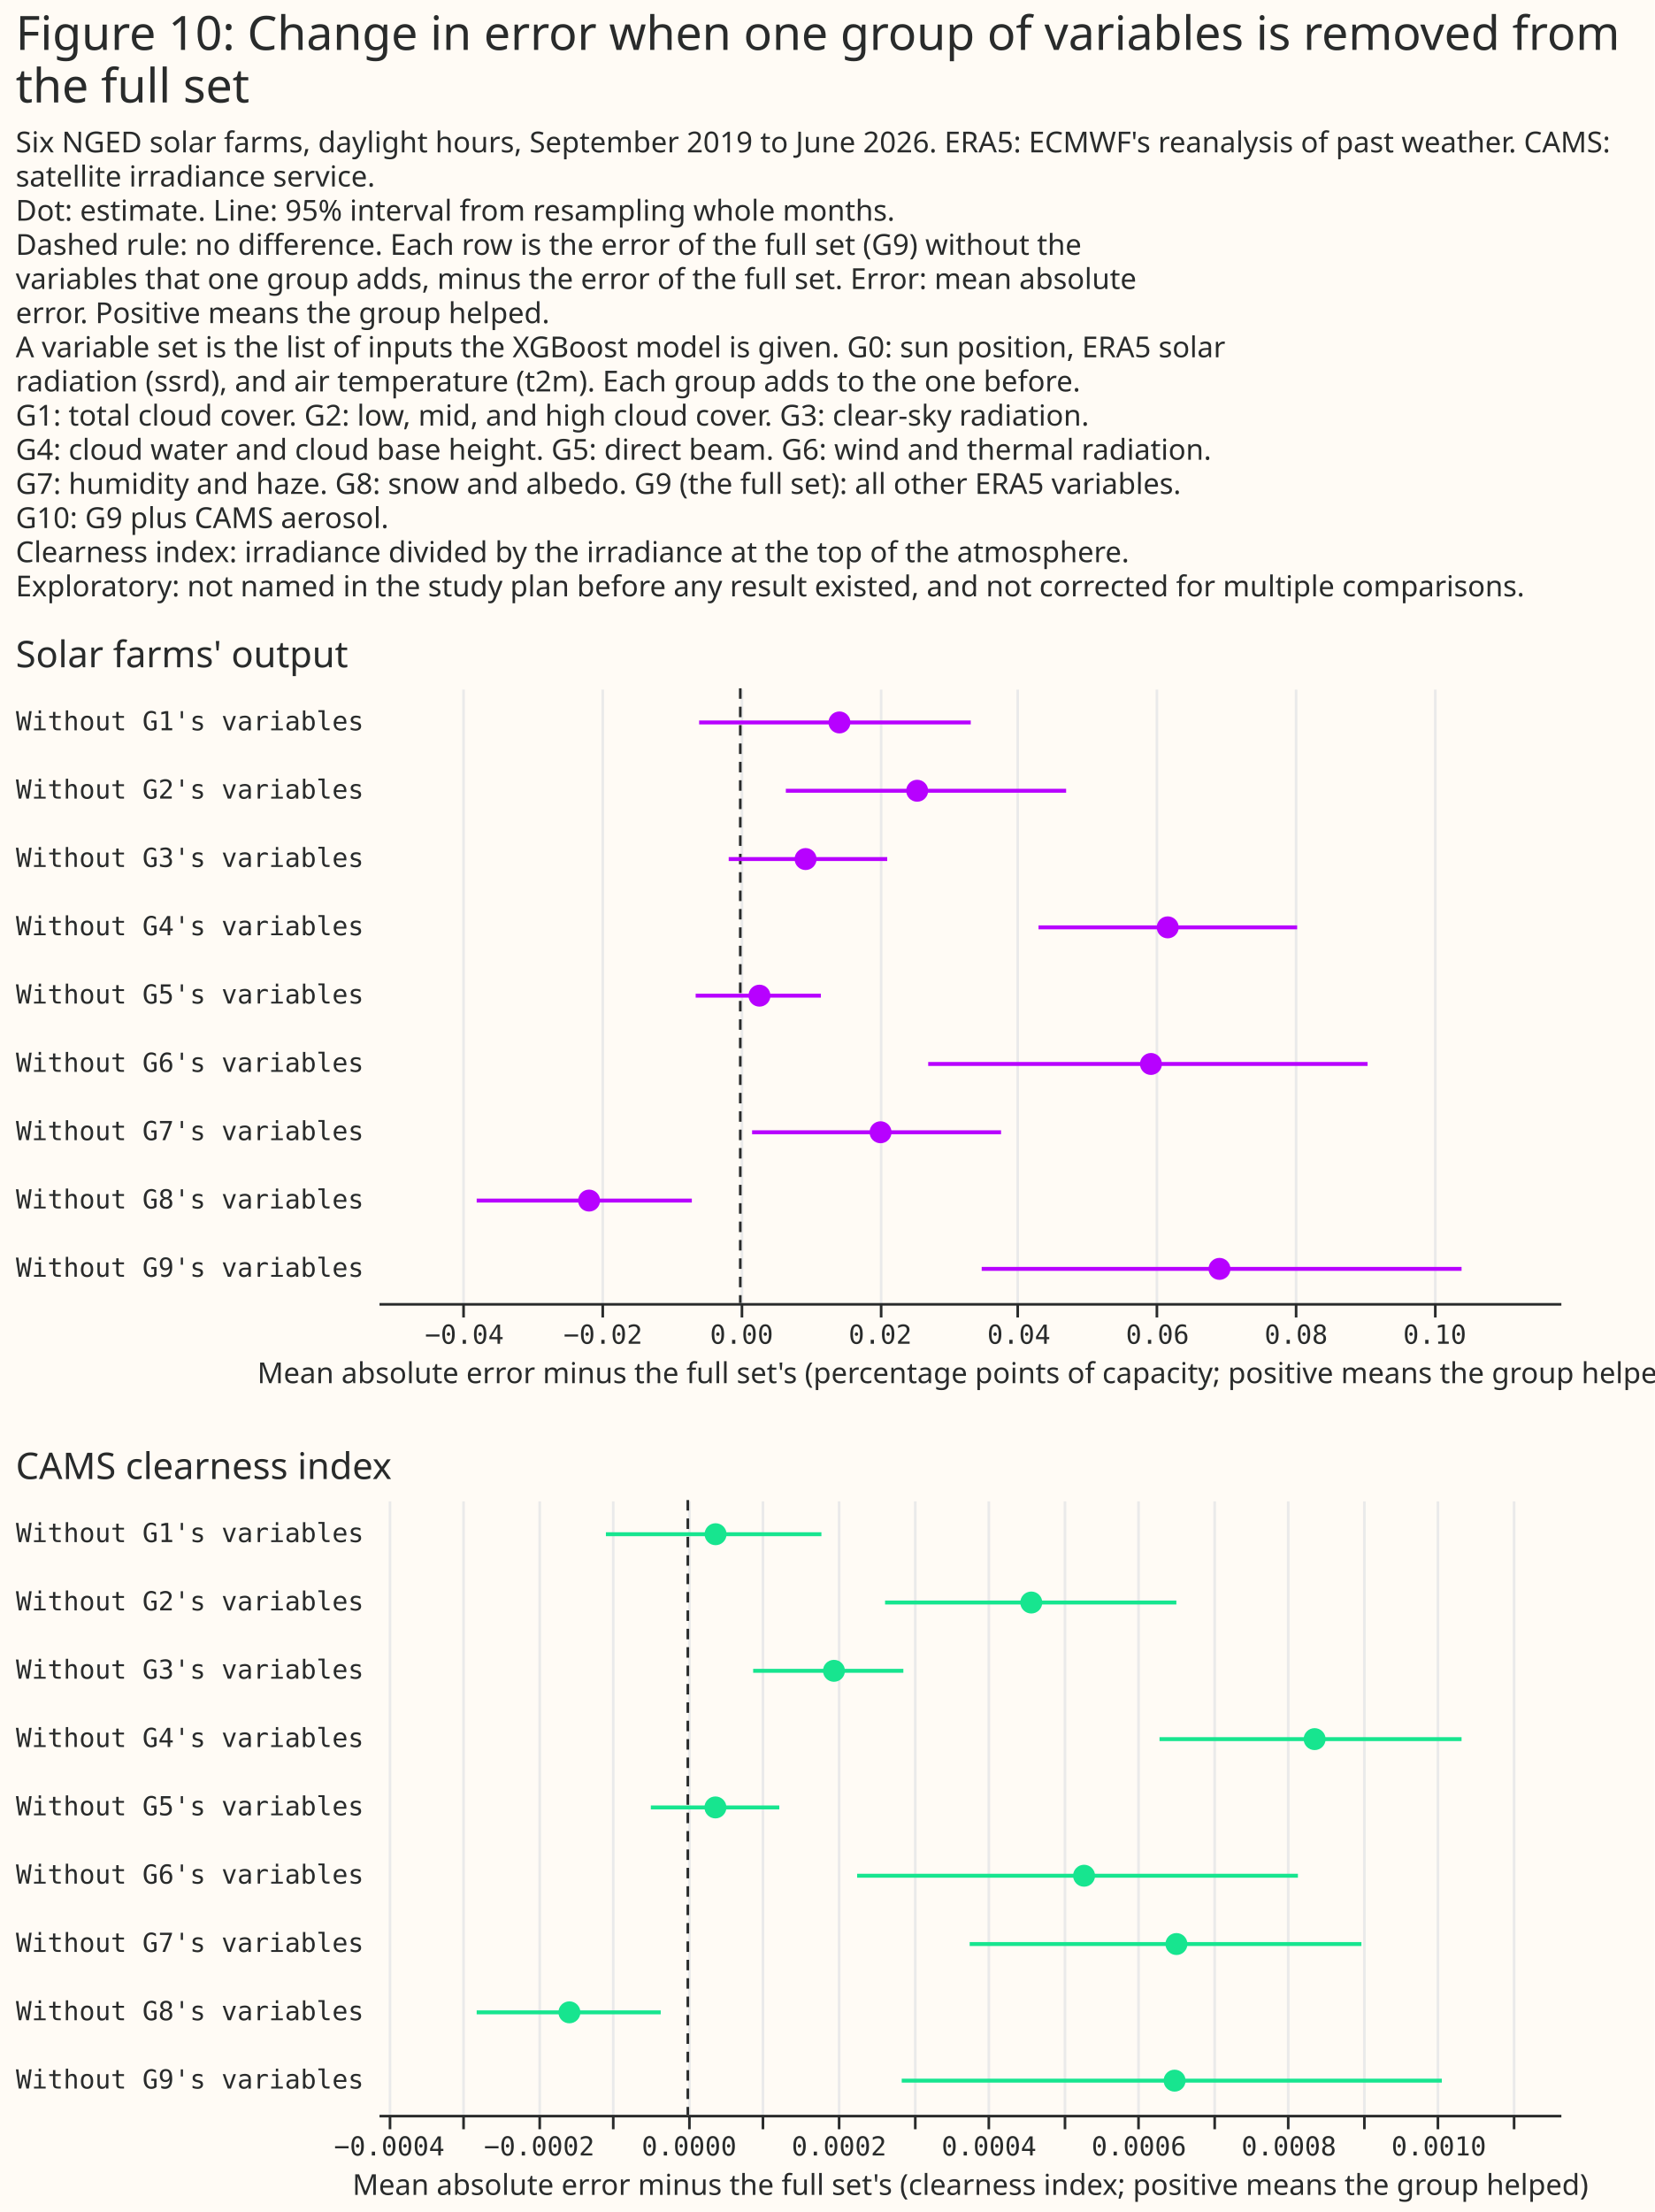
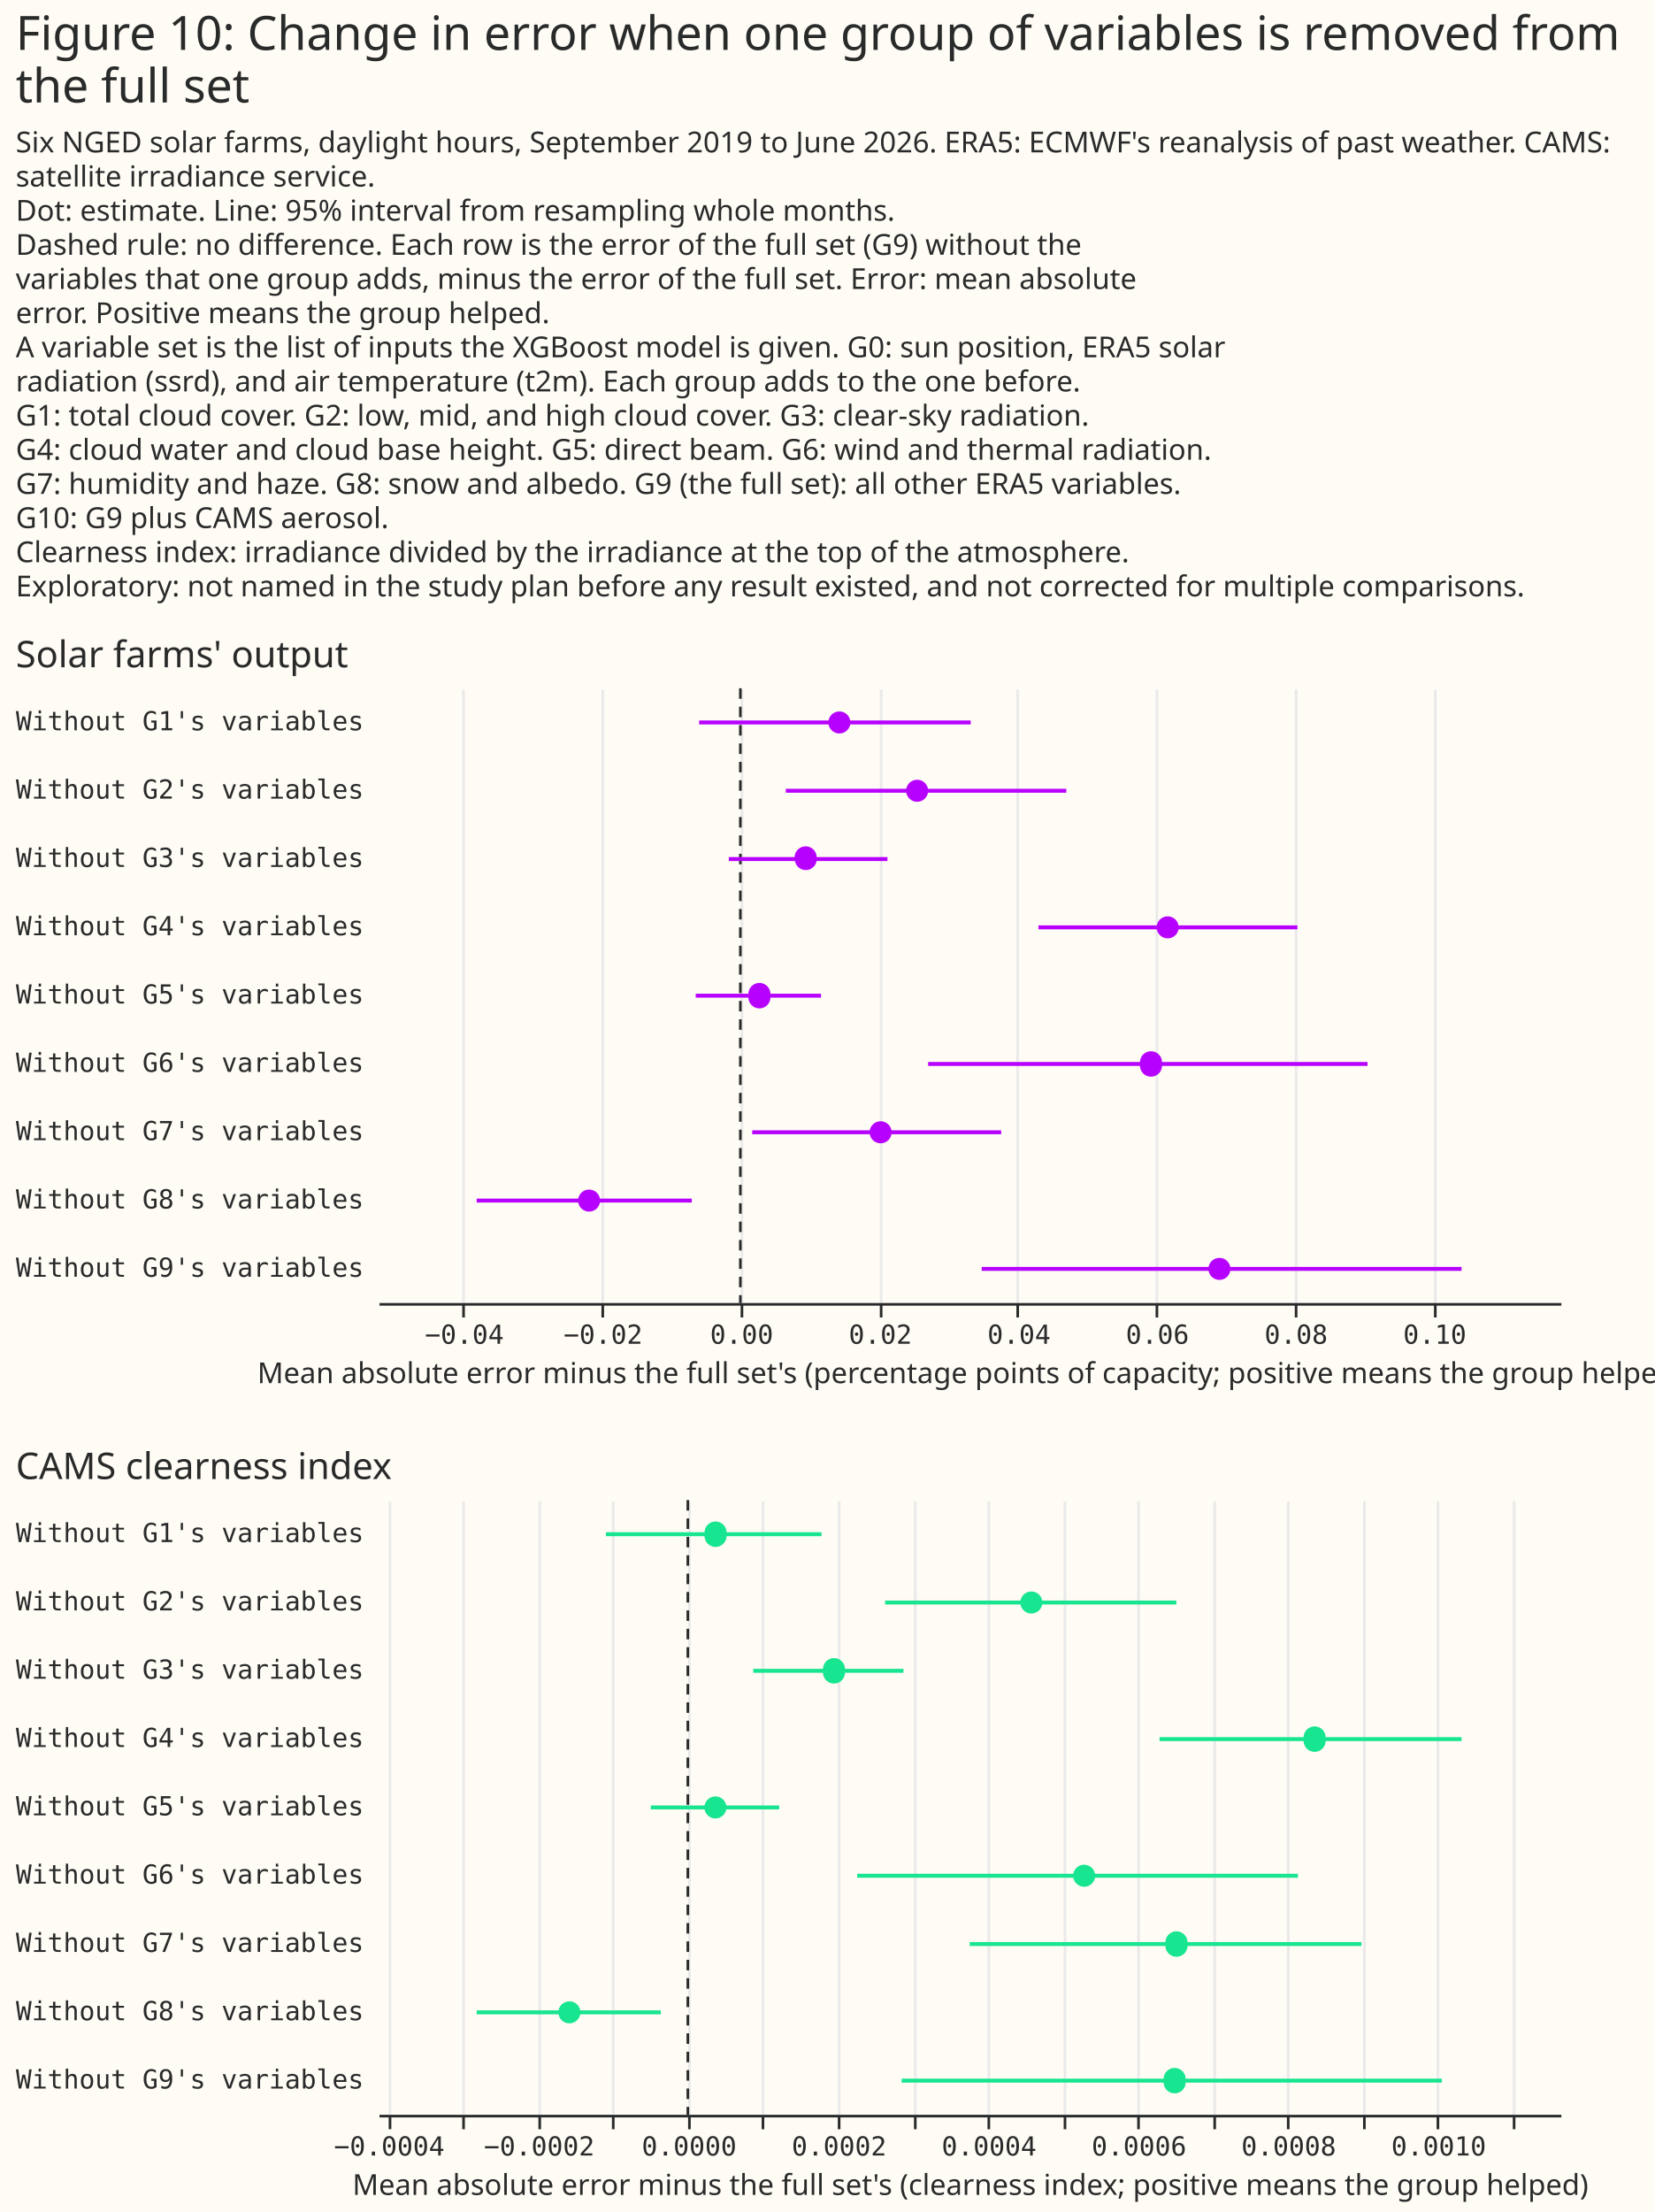
- <svg xmlns="http://www.w3.org/2000/svg" version="1.1" class="marks" width="630" height="842" viewBox="0 0 630 842">
-   <rect width="630" height="842" fill="#FFFBF5" />
-   <g fill="none" stroke-miterlimit="10" transform="translate(144,262)">
-     <g class="mark-group role-frame root" role="graphics-object" aria-roledescription="group mark container">
-       <g transform="translate(0,0)">
-         <path class="background" aria-hidden="true" d="M0,0h450v0h-450Z" />
-         <g>
-           <g class="mark-group role-scope concat_0_group" role="graphics-object" aria-roledescription="group mark container">
-             <g transform="translate(0,0)">
-               <path class="background" aria-hidden="true" d="M0,0h450v234h-450Z" fill="#FFFBF5" />
-               <g>
-                 <g class="mark-group role-axis" aria-hidden="true">
-                   <g transform="translate(0.5,234.5)">
-                     <path class="background" aria-hidden="true" d="M0,0h0v0h0Z" pointer-events="none" />
-                     <g>
-                       <g class="mark-rule role-axis-grid" pointer-events="none">
-                         <line transform="translate(32,0)" x2="0" y2="-234" stroke="#EAEAEA" stroke-width="1" opacity="1" />
-                         <line transform="translate(85,0)" x2="0" y2="-234" stroke="#EAEAEA" stroke-width="1" opacity="1" />
-                         <line transform="translate(138,0)" x2="0" y2="-234" stroke="#EAEAEA" stroke-width="1" opacity="1" />
-                         <line transform="translate(191,0)" x2="0" y2="-234" stroke="#EAEAEA" stroke-width="1" opacity="1" />
-                         <line transform="translate(243,0)" x2="0" y2="-234" stroke="#EAEAEA" stroke-width="1" opacity="1" />
-                         <line transform="translate(296,0)" x2="0" y2="-234" stroke="#EAEAEA" stroke-width="1" opacity="1" />
-                         <line transform="translate(349,0)" x2="0" y2="-234" stroke="#EAEAEA" stroke-width="1" opacity="1" />
-                         <line transform="translate(402,0)" x2="0" y2="-234" stroke="#EAEAEA" stroke-width="1" opacity="1" />
-                       </g>
-                     </g>
-                     <path class="foreground" aria-hidden="true" d="" pointer-events="none" display="none" />
-                   </g>
-                 </g>
-                 <g class="mark-group role-axis" role="graphics-symbol" aria-roledescription="axis" aria-label="X-axis titled 'Mean absolute error minus the full set's (percentage points of capacity; positive means the group helped)' for a linear scale with values from −0.05 to 0.12">
-                   <g transform="translate(0.5,234.5)">
-                     <path class="background" aria-hidden="true" d="M0,0h0v0h0Z" pointer-events="none" />
-                     <g>
-                       <g class="mark-rule role-axis-tick" pointer-events="none">
-                         <line transform="translate(32,0)" x2="0" y2="5" stroke="#292B2B" stroke-width="1" opacity="1" />
-                         <line transform="translate(85,0)" x2="0" y2="5" stroke="#292B2B" stroke-width="1" opacity="1" />
-                         <line transform="translate(138,0)" x2="0" y2="5" stroke="#292B2B" stroke-width="1" opacity="1" />
-                         <line transform="translate(191,0)" x2="0" y2="5" stroke="#292B2B" stroke-width="1" opacity="1" />
-                         <line transform="translate(243,0)" x2="0" y2="5" stroke="#292B2B" stroke-width="1" opacity="1" />
-                         <line transform="translate(296,0)" x2="0" y2="5" stroke="#292B2B" stroke-width="1" opacity="1" />
-                         <line transform="translate(349,0)" x2="0" y2="5" stroke="#292B2B" stroke-width="1" opacity="1" />
-                         <line transform="translate(402,0)" x2="0" y2="5" stroke="#292B2B" stroke-width="1" opacity="1" />
-                       </g>
-                       <g class="mark-text role-axis-label" pointer-events="none">
-                         <text text-anchor="middle" transform="translate(32.29793,15)" font-family="Matter Semi Mono, Roboto Mono, monospace" font-size="10px" fill="#292B2B" opacity="1">−0.04</text>
-                         <text text-anchor="middle" transform="translate(85.08268,15)" font-family="Matter Semi Mono, Roboto Mono, monospace" font-size="10px" fill="#292B2B" opacity="1">−0.02</text>
-                         <text text-anchor="middle" transform="translate(137.8674,15)" font-family="Matter Semi Mono, Roboto Mono, monospace" font-size="10px" fill="#292B2B" opacity="1">0.00</text>
-                         <text text-anchor="middle" transform="translate(190.6522,15)" font-family="Matter Semi Mono, Roboto Mono, monospace" font-size="10px" fill="#292B2B" opacity="1">0.02</text>
-                         <text text-anchor="middle" transform="translate(243.4369,15)" font-family="Matter Semi Mono, Roboto Mono, monospace" font-size="10px" fill="#292B2B" opacity="1">0.04</text>
-                         <text text-anchor="middle" transform="translate(296.2217,15)" font-family="Matter Semi Mono, Roboto Mono, monospace" font-size="10px" fill="#292B2B" opacity="1">0.06</text>
-                         <text text-anchor="middle" transform="translate(349.0064,15)" font-family="Matter Semi Mono, Roboto Mono, monospace" font-size="10px" fill="#292B2B" opacity="1">0.08</text>
-                         <text text-anchor="middle" transform="translate(401.7912,15)" font-family="Matter Semi Mono, Roboto Mono, monospace" font-size="10px" fill="#292B2B" opacity="1">0.10</text>
-                       </g>
-                       <g class="mark-rule role-axis-domain" pointer-events="none">
-                         <line transform="translate(0,0)" x2="450" y2="0" stroke="#292B2B" stroke-width="1" opacity="1" />
-                       </g>
-                       <g class="mark-text role-axis-title" pointer-events="none">
-                         <text text-anchor="middle" transform="translate(225,30)" font-family="Matter XH, DM Sans, sans-serif" font-size="11px" font-weight="normal" fill="#292B2B" opacity="1">Mean absolute error minus the full set's (percentage points of capacity; positive means the group helped)</text>
-                       </g>
-                     </g>
-                     <path class="foreground" aria-hidden="true" d="" pointer-events="none" display="none" />
-                   </g>
-                 </g>
-                 <g class="mark-group role-axis" role="graphics-symbol" aria-roledescription="axis" aria-label="Y-axis for a discrete scale with 9 values: Without G1's variables, Without G2's variables, Without G3's variables, Without G4's variables, Without G5's variables, ending with Without G9's variables">
-                   <g transform="translate(0.5,0.5)">
-                     <path class="background" aria-hidden="true" d="M0,0h0v0h0Z" pointer-events="none" />
-                     <g>
-                       <g class="mark-text role-axis-label" pointer-events="none">
-                         <text text-anchor="end" transform="translate(-6,15.5)" font-family="Matter Semi Mono, Roboto Mono, monospace" font-size="10px" fill="#292B2B" opacity="1">Without G1's variables</text>
-                         <text text-anchor="end" transform="translate(-6,41.5)" font-family="Matter Semi Mono, Roboto Mono, monospace" font-size="10px" fill="#292B2B" opacity="1">Without G2's variables</text>
-                         <text text-anchor="end" transform="translate(-6,67.5)" font-family="Matter Semi Mono, Roboto Mono, monospace" font-size="10px" fill="#292B2B" opacity="1">Without G3's variables</text>
-                         <text text-anchor="end" transform="translate(-6,93.5)" font-family="Matter Semi Mono, Roboto Mono, monospace" font-size="10px" fill="#292B2B" opacity="1">Without G4's variables</text>
-                         <text text-anchor="end" transform="translate(-6,119.5)" font-family="Matter Semi Mono, Roboto Mono, monospace" font-size="10px" fill="#292B2B" opacity="1">Without G5's variables</text>
-                         <text text-anchor="end" transform="translate(-6,145.5)" font-family="Matter Semi Mono, Roboto Mono, monospace" font-size="10px" fill="#292B2B" opacity="1">Without G6's variables</text>
-                         <text text-anchor="end" transform="translate(-6,171.5)" font-family="Matter Semi Mono, Roboto Mono, monospace" font-size="10px" fill="#292B2B" opacity="1">Without G7's variables</text>
-                         <text text-anchor="end" transform="translate(-6,197.5)" font-family="Matter Semi Mono, Roboto Mono, monospace" font-size="10px" fill="#292B2B" opacity="1">Without G8's variables</text>
-                         <text text-anchor="end" transform="translate(-6,223.5)" font-family="Matter Semi Mono, Roboto Mono, monospace" font-size="10px" fill="#292B2B" opacity="1">Without G9's variables</text>
-                       </g>
-                     </g>
-                     <path class="foreground" aria-hidden="true" d="" pointer-events="none" display="none" />
-                   </g>
-                 </g>
-                 <g class="mark-rule role-mark concat_0_layer_0_marks" aria-hidden="true">
-                   <line transform="translate(137.8674,0)" x2="0" y2="234" stroke="#292B2B" stroke-dasharray="4,3" />
-                 </g>
-                 <g class="mark-rule role-mark concat_0_layer_1_marks" aria-hidden="true">
-                   <line transform="translate(122.1999,13)" x2="103.421" y2="0" stroke="#B701FF" stroke-width="1.5" />
-                   <line transform="translate(155.2125,39)" x2="106.722" y2="0" stroke="#B701FF" stroke-width="1.5" />
-                   <line transform="translate(133.4541,65)" x2="60.365" y2="0" stroke="#B701FF" stroke-width="1.5" />
-                   <line transform="translate(251.4277,91)" x2="98.462" y2="0" stroke="#B701FF" stroke-width="1.5" />
-                   <line transform="translate(120.873,117)" x2="47.688" y2="0" stroke="#B701FF" stroke-width="1.5" />
-                   <line transform="translate(209.4198,143)" x2="167.301" y2="0" stroke="#B701FF" stroke-width="1.5" />
-                   <line transform="translate(142.3616,169)" x2="94.797" y2="0" stroke="#B701FF" stroke-width="1.5" />
-                   <line transform="translate(37.5,195)" x2="81.92" y2="0" stroke="#B701FF" stroke-width="1.5" />
-                   <line transform="translate(229.7888,221)" x2="182.711" y2="0" stroke="#B701FF" stroke-width="1.5" />
-                 </g>
-                 <g class="mark-symbol role-mark concat_0_layer_2_marks" aria-hidden="true">
-                   <path transform="translate(175.6256,13)" d="M4.183,0A4.183,4.183,0,1,1,-4.183,0A4.183,4.183,0,1,1,4.183,0" fill="#B701FF" stroke-width="2" opacity="1" />
-                   <path transform="translate(205.22,39)" d="M4.183,0A4.183,4.183,0,1,1,-4.183,0A4.183,4.183,0,1,1,4.183,0" fill="#B701FF" stroke-width="2" opacity="1" />
-                   <path transform="translate(162.734,65)" d="M4.183,0A4.183,4.183,0,1,1,-4.183,0A4.183,4.183,0,1,1,4.183,0" fill="#B701FF" stroke-width="2" opacity="1" />
-                   <path transform="translate(300.6151,91)" d="M4.183,0A4.183,4.183,0,1,1,-4.183,0A4.183,4.183,0,1,1,4.183,0" fill="#B701FF" stroke-width="2" opacity="1" />
-                   <path transform="translate(145.1666,117)" d="M4.183,0A4.183,4.183,0,1,1,-4.183,0A4.183,4.183,0,1,1,4.183,0" fill="#B701FF" stroke-width="2" opacity="1" />
-                   <path transform="translate(294.2346,143)" d="M4.183,0A4.183,4.183,0,1,1,-4.183,0A4.183,4.183,0,1,1,4.183,0" fill="#B701FF" stroke-width="2" opacity="1" />
-                   <path transform="translate(191.2741,169)" d="M4.183,0A4.183,4.183,0,1,1,-4.183,0A4.183,4.183,0,1,1,4.183,0" fill="#B701FF" stroke-width="2" opacity="1" />
-                   <path transform="translate(80.29825,195)" d="M4.183,0A4.183,4.183,0,1,1,-4.183,0A4.183,4.183,0,1,1,4.183,0" fill="#B701FF" stroke-width="2" opacity="1" />
-                   <path transform="translate(320.323,221)" d="M4.183,0A4.183,4.183,0,1,1,-4.183,0A4.183,4.183,0,1,1,4.183,0" fill="#B701FF" stroke-width="2" opacity="1" />
-                 </g>
-                 <g class="mark-group role-title">
-                   <g transform="translate(-138.0215,-19)">
-                     <path class="background" aria-hidden="true" d="M0,0h0v0h0Z" pointer-events="none" />
-                     <g>
-                       <g class="mark-text role-title-text" role="graphics-symbol" aria-roledescription="title" aria-label="Title text 'Solar farms' output'" pointer-events="none">
-                         <text text-anchor="start" transform="translate(0,11)" font-family="Matter XH, DM Sans, sans-serif" font-size="14px" font-weight="normal" fill="#292B2B" opacity="1">Solar farms' output</text>
-                       </g>
-                     </g>
-                     <path class="foreground" aria-hidden="true" d="" pointer-events="none" display="none" />
-                   </g>
-                 </g>
-               </g>
-               <path class="foreground" aria-hidden="true" d="" display="none" />
-             </g>
-           </g>
-           <g class="mark-group role-scope concat_1_group" role="graphics-object" aria-roledescription="group mark container">
-             <g transform="translate(0,309)">
-               <path class="background" aria-hidden="true" d="M0,0h450v234h-450Z" fill="#FFFBF5" />
-               <g>
-                 <g class="mark-group role-axis" aria-hidden="true">
-                   <g transform="translate(0.5,234.5)">
-                     <path class="background" aria-hidden="true" d="M0,0h0v0h0Z" pointer-events="none" />
-                     <g>
-                       <g class="mark-rule role-axis-grid" pointer-events="none">
-                         <line transform="translate(4,0)" x2="0" y2="-234" stroke="#EAEAEA" stroke-width="1" opacity="1" />
-                         <line transform="translate(32,0)" x2="0" y2="-234" stroke="#EAEAEA" stroke-width="1" opacity="1" />
-                         <line transform="translate(61,0)" x2="0" y2="-234" stroke="#EAEAEA" stroke-width="1" opacity="1" />
-                         <line transform="translate(89,0)" x2="0" y2="-234" stroke="#EAEAEA" stroke-width="1" opacity="1" />
-                         <line transform="translate(118,0)" x2="0" y2="-234" stroke="#EAEAEA" stroke-width="1" opacity="1" />
-                         <line transform="translate(146,0)" x2="0" y2="-234" stroke="#EAEAEA" stroke-width="1" opacity="1" />
-                         <line transform="translate(175,0)" x2="0" y2="-234" stroke="#EAEAEA" stroke-width="1" opacity="1" />
-                         <line transform="translate(204,0)" x2="0" y2="-234" stroke="#EAEAEA" stroke-width="1" opacity="1" />
-                         <line transform="translate(232,0)" x2="0" y2="-234" stroke="#EAEAEA" stroke-width="1" opacity="1" />
-                         <line transform="translate(261,0)" x2="0" y2="-234" stroke="#EAEAEA" stroke-width="1" opacity="1" />
-                         <line transform="translate(289,0)" x2="0" y2="-234" stroke="#EAEAEA" stroke-width="1" opacity="1" />
-                         <line transform="translate(318,0)" x2="0" y2="-234" stroke="#EAEAEA" stroke-width="1" opacity="1" />
-                         <line transform="translate(346,0)" x2="0" y2="-234" stroke="#EAEAEA" stroke-width="1" opacity="1" />
-                         <line transform="translate(375,0)" x2="0" y2="-234" stroke="#EAEAEA" stroke-width="1" opacity="1" />
-                         <line transform="translate(403,0)" x2="0" y2="-234" stroke="#EAEAEA" stroke-width="1" opacity="1" />
-                         <line transform="translate(432,0)" x2="0" y2="-234" stroke="#EAEAEA" stroke-width="1" opacity="1" />
-                       </g>
-                     </g>
-                     <path class="foreground" aria-hidden="true" d="" pointer-events="none" display="none" />
-                   </g>
-                 </g>
-                 <g class="mark-group role-axis" role="graphics-symbol" aria-roledescription="axis" aria-label="X-axis titled 'Mean absolute error minus the full set's (clearness index; positive means the group helped)' for a linear scale with values from −0.0004 to 0.0012">
-                   <g transform="translate(0.5,234.5)">
-                     <path class="background" aria-hidden="true" d="M0,0h0v0h0Z" pointer-events="none" />
-                     <g>
-                       <g class="mark-rule role-axis-tick" pointer-events="none">
-                         <line transform="translate(4,0)" x2="0" y2="5" stroke="#292B2B" stroke-width="1" opacity="1" />
-                         <line transform="translate(32,0)" x2="0" y2="5" stroke="#292B2B" stroke-width="1" opacity="1" />
-                         <line transform="translate(61,0)" x2="0" y2="5" stroke="#292B2B" stroke-width="1" opacity="1" />
-                         <line transform="translate(89,0)" x2="0" y2="5" stroke="#292B2B" stroke-width="1" opacity="1" />
-                         <line transform="translate(118,0)" x2="0" y2="5" stroke="#292B2B" stroke-width="1" opacity="1" />
-                         <line transform="translate(146,0)" x2="0" y2="5" stroke="#292B2B" stroke-width="1" opacity="1" />
-                         <line transform="translate(175,0)" x2="0" y2="5" stroke="#292B2B" stroke-width="1" opacity="1" />
-                         <line transform="translate(204,0)" x2="0" y2="5" stroke="#292B2B" stroke-width="1" opacity="1" />
-                         <line transform="translate(232,0)" x2="0" y2="5" stroke="#292B2B" stroke-width="1" opacity="1" />
-                         <line transform="translate(261,0)" x2="0" y2="5" stroke="#292B2B" stroke-width="1" opacity="1" />
-                         <line transform="translate(289,0)" x2="0" y2="5" stroke="#292B2B" stroke-width="1" opacity="1" />
-                         <line transform="translate(318,0)" x2="0" y2="5" stroke="#292B2B" stroke-width="1" opacity="1" />
-                         <line transform="translate(346,0)" x2="0" y2="5" stroke="#292B2B" stroke-width="1" opacity="1" />
-                         <line transform="translate(375,0)" x2="0" y2="5" stroke="#292B2B" stroke-width="1" opacity="1" />
-                         <line transform="translate(403,0)" x2="0" y2="5" stroke="#292B2B" stroke-width="1" opacity="1" />
-                         <line transform="translate(432,0)" x2="0" y2="5" stroke="#292B2B" stroke-width="1" opacity="1" />
-                       </g>
-                       <g class="mark-text role-axis-label" pointer-events="none">
-                         <text text-anchor="middle" transform="translate(3.71209,15)" font-family="Matter Semi Mono, Roboto Mono, monospace" font-size="10px" fill="#292B2B" opacity="1">−0.0004</text>
-                         <text text-anchor="middle" transform="translate(32.25676,15)" font-family="Matter Semi Mono, Roboto Mono, monospace" font-size="10px" fill="#292B2B" opacity="0">−0.0003</text>
-                         <text text-anchor="middle" transform="translate(60.80143,15)" font-family="Matter Semi Mono, Roboto Mono, monospace" font-size="10px" fill="#292B2B" opacity="1">−0.0002</text>
-                         <text text-anchor="middle" transform="translate(89.3461,15)" font-family="Matter Semi Mono, Roboto Mono, monospace" font-size="10px" fill="#292B2B" opacity="0">−0.0001</text>
-                         <text text-anchor="middle" transform="translate(117.8908,15)" font-family="Matter Semi Mono, Roboto Mono, monospace" font-size="10px" fill="#292B2B" opacity="1">0.0000</text>
-                         <text text-anchor="middle" transform="translate(146.4354,15)" font-family="Matter Semi Mono, Roboto Mono, monospace" font-size="10px" fill="#292B2B" opacity="0">0.0001</text>
-                         <text text-anchor="middle" transform="translate(174.9801,15)" font-family="Matter Semi Mono, Roboto Mono, monospace" font-size="10px" fill="#292B2B" opacity="1">0.0002</text>
-                         <text text-anchor="middle" transform="translate(203.5248,15)" font-family="Matter Semi Mono, Roboto Mono, monospace" font-size="10px" fill="#292B2B" opacity="0">0.0003</text>
-                         <text text-anchor="middle" transform="translate(232.0695,15)" font-family="Matter Semi Mono, Roboto Mono, monospace" font-size="10px" fill="#292B2B" opacity="1">0.0004</text>
-                         <text text-anchor="middle" transform="translate(260.6141,15)" font-family="Matter Semi Mono, Roboto Mono, monospace" font-size="10px" fill="#292B2B" opacity="0">0.0005</text>
-                         <text text-anchor="middle" transform="translate(289.1588,15)" font-family="Matter Semi Mono, Roboto Mono, monospace" font-size="10px" fill="#292B2B" opacity="1">0.0006</text>
-                         <text text-anchor="middle" transform="translate(317.7035,15)" font-family="Matter Semi Mono, Roboto Mono, monospace" font-size="10px" fill="#292B2B" opacity="0">0.0007</text>
-                         <text text-anchor="middle" transform="translate(346.2481,15)" font-family="Matter Semi Mono, Roboto Mono, monospace" font-size="10px" fill="#292B2B" opacity="1">0.0008</text>
-                         <text text-anchor="middle" transform="translate(374.7928,15)" font-family="Matter Semi Mono, Roboto Mono, monospace" font-size="10px" fill="#292B2B" opacity="0">0.0009</text>
-                         <text text-anchor="middle" transform="translate(403.3375,15)" font-family="Matter Semi Mono, Roboto Mono, monospace" font-size="10px" fill="#292B2B" opacity="1">0.0010</text>
-                         <text text-anchor="middle" transform="translate(431.8821,15)" font-family="Matter Semi Mono, Roboto Mono, monospace" font-size="10px" fill="#292B2B" opacity="0">0.0011</text>
-                       </g>
-                       <g class="mark-rule role-axis-domain" pointer-events="none">
-                         <line transform="translate(0,0)" x2="450" y2="0" stroke="#292B2B" stroke-width="1" opacity="1" />
-                       </g>
-                       <g class="mark-text role-axis-title" pointer-events="none">
-                         <text text-anchor="middle" transform="translate(225,30)" font-family="Matter XH, DM Sans, sans-serif" font-size="11px" font-weight="normal" fill="#292B2B" opacity="1">Mean absolute error minus the full set's (clearness index; positive means the group helped)</text>
-                       </g>
-                     </g>
-                     <path class="foreground" aria-hidden="true" d="" pointer-events="none" display="none" />
-                   </g>
-                 </g>
-                 <g class="mark-group role-axis" role="graphics-symbol" aria-roledescription="axis" aria-label="Y-axis for a discrete scale with 9 values: Without G1's variables, Without G2's variables, Without G3's variables, Without G4's variables, Without G5's variables, ending with Without G9's variables">
-                   <g transform="translate(0.5,0.5)">
-                     <path class="background" aria-hidden="true" d="M0,0h0v0h0Z" pointer-events="none" />
-                     <g>
-                       <g class="mark-text role-axis-label" pointer-events="none">
-                         <text text-anchor="end" transform="translate(-6,15.5)" font-family="Matter Semi Mono, Roboto Mono, monospace" font-size="10px" fill="#292B2B" opacity="1">Without G1's variables</text>
-                         <text text-anchor="end" transform="translate(-6,41.5)" font-family="Matter Semi Mono, Roboto Mono, monospace" font-size="10px" fill="#292B2B" opacity="1">Without G2's variables</text>
-                         <text text-anchor="end" transform="translate(-6,67.5)" font-family="Matter Semi Mono, Roboto Mono, monospace" font-size="10px" fill="#292B2B" opacity="1">Without G3's variables</text>
-                         <text text-anchor="end" transform="translate(-6,93.5)" font-family="Matter Semi Mono, Roboto Mono, monospace" font-size="10px" fill="#292B2B" opacity="1">Without G4's variables</text>
-                         <text text-anchor="end" transform="translate(-6,119.5)" font-family="Matter Semi Mono, Roboto Mono, monospace" font-size="10px" fill="#292B2B" opacity="1">Without G5's variables</text>
-                         <text text-anchor="end" transform="translate(-6,145.5)" font-family="Matter Semi Mono, Roboto Mono, monospace" font-size="10px" fill="#292B2B" opacity="1">Without G6's variables</text>
-                         <text text-anchor="end" transform="translate(-6,171.5)" font-family="Matter Semi Mono, Roboto Mono, monospace" font-size="10px" fill="#292B2B" opacity="1">Without G7's variables</text>
-                         <text text-anchor="end" transform="translate(-6,197.5)" font-family="Matter Semi Mono, Roboto Mono, monospace" font-size="10px" fill="#292B2B" opacity="1">Without G8's variables</text>
-                         <text text-anchor="end" transform="translate(-6,223.5)" font-family="Matter Semi Mono, Roboto Mono, monospace" font-size="10px" fill="#292B2B" opacity="1">Without G9's variables</text>
-                       </g>
-                     </g>
-                     <path class="foreground" aria-hidden="true" d="" pointer-events="none" display="none" />
-                   </g>
-                 </g>
-                 <g class="mark-rule role-mark concat_1_layer_0_marks" aria-hidden="true">
-                   <line transform="translate(117.8908,0)" x2="0" y2="234" stroke="#292B2B" stroke-dasharray="4,3" />
-                 </g>
-                 <g class="mark-rule role-mark concat_1_layer_1_marks" aria-hidden="true">
-                   <line transform="translate(86.70132,13)" x2="82.056" y2="0" stroke="#17E58F" stroke-width="1.5" />
-                   <line transform="translate(192.9928,39)" x2="110.913" y2="0" stroke="#17E58F" stroke-width="1.5" />
-                   <line transform="translate(142.7699,65)" x2="57.191" y2="0" stroke="#17E58F" stroke-width="1.5" />
-                   <line transform="translate(297.4915,91)" x2="115.008" y2="0" stroke="#17E58F" stroke-width="1.5" />
-                   <line transform="translate(103.8004,117)" x2="48.925" y2="0" stroke="#17E58F" stroke-width="1.5" />
-                   <line transform="translate(182.3625,143)" x2="167.829" y2="0" stroke="#17E58F" stroke-width="1.5" />
-                   <line transform="translate(225.2074,169)" x2="149.166" y2="0" stroke="#17E58F" stroke-width="1.5" />
-                   <line transform="translate(37.5,195)" x2="70.071" y2="0" stroke="#17E58F" stroke-width="1.5" />
-                   <line transform="translate(199.3349,221)" x2="205.643" y2="0" stroke="#17E58F" stroke-width="1.5" />
-                 </g>
-                 <g class="mark-symbol role-mark concat_1_layer_2_marks" aria-hidden="true">
-                   <path transform="translate(128.4626,13)" d="M4.183,0A4.183,4.183,0,1,1,-4.183,0A4.183,4.183,0,1,1,4.183,0" fill="#17E58F" stroke-width="2" opacity="1" />
-                   <path transform="translate(248.6688,39)" d="M4.183,0A4.183,4.183,0,1,1,-4.183,0A4.183,4.183,0,1,1,4.183,0" fill="#17E58F" stroke-width="2" opacity="1" />
-                   <path transform="translate(173.5366,65)" d="M4.183,0A4.183,4.183,0,1,1,-4.183,0A4.183,4.183,0,1,1,4.183,0" fill="#17E58F" stroke-width="2" opacity="1" />
-                   <path transform="translate(356.5511,91)" d="M4.183,0A4.183,4.183,0,1,1,-4.183,0A4.183,4.183,0,1,1,4.183,0" fill="#17E58F" stroke-width="2" opacity="1" />
-                   <path transform="translate(128.404,117)" d="M4.183,0A4.183,4.183,0,1,1,-4.183,0A4.183,4.183,0,1,1,4.183,0" fill="#17E58F" stroke-width="2" opacity="1" />
-                   <path transform="translate(268.7679,143)" d="M4.183,0A4.183,4.183,0,1,1,-4.183,0A4.183,4.183,0,1,1,4.183,0" fill="#17E58F" stroke-width="2" opacity="1" />
-                   <path transform="translate(303.9373,169)" d="M4.183,0A4.183,4.183,0,1,1,-4.183,0A4.183,4.183,0,1,1,4.183,0" fill="#17E58F" stroke-width="2" opacity="1" />
-                   <path transform="translate(72.80661,195)" d="M4.183,0A4.183,4.183,0,1,1,-4.183,0A4.183,4.183,0,1,1,4.183,0" fill="#17E58F" stroke-width="2" opacity="1" />
-                   <path transform="translate(303.2365,221)" d="M4.183,0A4.183,4.183,0,1,1,-4.183,0A4.183,4.183,0,1,1,4.183,0" fill="#17E58F" stroke-width="2" opacity="1" />
-                 </g>
-                 <g class="mark-group role-title">
-                   <g transform="translate(-138.0215,-19)">
-                     <path class="background" aria-hidden="true" d="M0,0h0v0h0Z" pointer-events="none" />
-                     <g>
-                       <g class="mark-text role-title-text" role="graphics-symbol" aria-roledescription="title" aria-label="Title text 'CAMS clearness index'" pointer-events="none">
-                         <text text-anchor="start" transform="translate(0,11)" font-family="Matter XH, DM Sans, sans-serif" font-size="14px" font-weight="normal" fill="#292B2B" opacity="1">CAMS clearness index</text>
-                       </g>
-                     </g>
-                     <path class="foreground" aria-hidden="true" d="" pointer-events="none" display="none" />
-                   </g>
-                 </g>
-               </g>
-               <path class="foreground" aria-hidden="true" d="" display="none" />
-             </g>
-           </g>
-           <g class="mark-group role-title">
-             <g transform="translate(-138.0215,-257)">
-               <path class="background" aria-hidden="true" d="M0,0h0v0h0Z" pointer-events="none" />
-               <g>
-                 <g class="mark-text role-title-text" role="graphics-symbol" aria-roledescription="title" aria-label="Title text 'Figure 10: Change in error when one group of variables is removed from the full set'" pointer-events="none">
-                   <text text-anchor="start" transform="translate(0,14)" font-family="Matter XH, DM Sans, sans-serif" font-size="18px" font-weight="normal" fill="#292B2B" opacity="1">
-                     <tspan>Figure 10: Change in error when one group of variables is removed from</tspan>
-                     <tspan x="0" dy="20">the full set</tspan>
-                   </text>
-                 </g>
-                 <g class="mark-text role-title-subtitle" role="graphics-symbol" aria-roledescription="subtitle" aria-label="Subtitle text 'Six NGED solar farms, daylight hours, September 2019 to June 2026. ERA5: ECMWF's reanalysis of past weather. CAMS: satellite irradiance service. Dot: estimate. Line: 95% interval from resampling whole months. Dashed rule: no difference. Each row is the error of the full set (G9) without the variables that one group adds, minus the error of the full set. Error: mean absolute error. Positive means the group helped. A variable set is the list of inputs the XGBoost model is given. G0: sun position, ERA5 solar radiation (ssrd), and air temperature (t2m). Each group adds to the one before. G1: total cloud cover. G2: low, mid, and high cloud cover. G3: clear-sky radiation. G4: cloud water and cloud base height. G5: direct beam. G6: wind and thermal radiation. G7: humidity and haze. G8: snow and albedo. G9 (the full set): all other ERA5 variables. G10: G9 plus CAMS aerosol. Clearness index: irradiance divided by the irradiance at the top of the atmosphere. Exploratory: not named in the study plan before any result existed, and not corrected for multiple comparisons.'" pointer-events="none">
-                   <text text-anchor="start" transform="translate(0,53)" font-family="Matter XH, DM Sans, sans-serif" font-size="11px" fill="#292B2B" opacity="1">
-                     <tspan>Six NGED solar farms, daylight hours, September 2019 to June 2026. ERA5: ECMWF's reanalysis of past weather. CAMS:</tspan>
-                     <tspan x="0" dy="13">satellite irradiance service.</tspan>
-                     <tspan x="0" dy="13">Dot: estimate. Line: 95% interval from resampling whole months.</tspan>
-                     <tspan x="0" dy="13">Dashed rule: no difference. Each row is the error of the full set (G9) without the</tspan>
-                     <tspan x="0" dy="13">variables that one group adds, minus the error of the full set. Error: mean absolute</tspan>
-                     <tspan x="0" dy="13">error. Positive means the group helped.</tspan>
-                     <tspan x="0" dy="13">A variable set is the list of inputs the XGBoost model is given. G0: sun position, ERA5 solar</tspan>
-                     <tspan x="0" dy="13">radiation (ssrd), and air temperature (t2m). Each group adds to the one before.</tspan>
-                     <tspan x="0" dy="13">G1: total cloud cover. G2: low, mid, and high cloud cover. G3: clear-sky radiation.</tspan>
-                     <tspan x="0" dy="13">G4: cloud water and cloud base height. G5: direct beam. G6: wind and thermal radiation.</tspan>
-                     <tspan x="0" dy="13">G7: humidity and haze. G8: snow and albedo. G9 (the full set): all other ERA5 variables.</tspan>
-                     <tspan x="0" dy="13">G10: G9 plus CAMS aerosol.</tspan>
-                     <tspan x="0" dy="13">Clearness index: irradiance divided by the irradiance at the top of the atmosphere.</tspan>
-                     <tspan x="0" dy="13">Exploratory: not named in the study plan before any result existed, and not corrected for multiple comparisons.</tspan>
-                   </text>
-                 </g>
-               </g>
-               <path class="foreground" aria-hidden="true" d="" pointer-events="none" display="none" />
-             </g>
-           </g>
+ <svg xmlns="http://www.w3.org/2000/svg" width="630" height="842" class="marks" viewBox="0 0 630 842">
+   <path fill="#fffbf5" d="M0 0h630v842H0z" />
+   <g fill="none" stroke-miterlimit="10" aria-roledescription="group mark container" class="mark-group role-frame root">
+     <path d="M144 262h450z" aria-hidden="true" class="background" />
+     <g aria-roledescription="group mark container" class="mark-group role-scope concat_0_group">
+       <path fill="#fffbf5" d="M144 262h450v234H144Z" aria-hidden="true" class="background" />
+       <g aria-hidden="true" class="mark-group role-axis">
+         <path stroke="#eaeaea" d="M176.5 496.5v-234m53 234v-234m53 234v-234m53 234v-234m52 234v-234m53 234v-234m53 234v-234m53 234v-234" class="mark-rule role-axis-grid" pointer-events="none" />
+       </g>
+       <g aria-label="X-axis titled 'Mean absolute error minus the full set's (percentage points of capacity; positive means the group helped)' for a linear scale with values from −0.05 to 0.12" aria-roledescription="axis" class="mark-group role-axis" pointer-events="none">
+         <path stroke="#292b2b" d="M176.5 496.5v5m53-5v5m53-5v5m53-5v5m52-5v5m53-5v5m53-5v5m53-5v5" class="mark-rule role-axis-tick" />
+         <g fill="#292b2b" class="mark-text role-axis-label" font-family="Matter Semi Mono, Roboto Mono, monospace" font-size="10" text-anchor="middle">
+           <text transform="translate(176.8 511.5)">−0.04</text>
+           <text transform="translate(229.6 511.5)">−0.02</text>
+           <text transform="translate(282.4 511.5)">0.00</text>
+           <text transform="translate(335.2 511.5)">0.02</text>
+           <text transform="translate(388 511.5)">0.04</text>
+           <text transform="translate(440.7 511.5)">0.06</text>
+           <text transform="translate(493.5 511.5)">0.08</text>
+           <text transform="translate(546.3 511.5)">0.10</text>
        </g>
-         <path class="foreground" aria-hidden="true" d="" display="none" />
+         <path stroke="#292b2b" d="M144.5 496.5h450" class="mark-rule role-axis-domain" />
+         <text fill="#292b2b" class="mark-text role-axis-title" font-family="Matter XH, DM Sans, sans-serif" font-size="11" text-anchor="middle" transform="translate(369.5 526.5)">Mean absolute error minus the full set's (percentage points of capacity; positive means the group helped)</text>
      </g>
+       <g aria-label="Y-axis for a discrete scale with 9 values: Without G1's variables, Without G2's variables, Without G3's variables, Without G4's variables, Without G5's variables, ending with Without G9's variables" aria-roledescription="axis" class="mark-group role-axis">
+         <g fill="#292b2b" class="mark-text role-axis-label" font-family="Matter Semi Mono, Roboto Mono, monospace" font-size="10" pointer-events="none" text-anchor="end">
+           <text transform="translate(138.5 278)">Without G1's variables</text>
+           <text transform="translate(138.5 304)">Without G2's variables</text>
+           <text transform="translate(138.5 330)">Without G3's variables</text>
+           <text transform="translate(138.5 356)">Without G4's variables</text>
+           <text transform="translate(138.5 382)">Without G5's variables</text>
+           <text transform="translate(138.5 408)">Without G6's variables</text>
+           <text transform="translate(138.5 434)">Without G7's variables</text>
+           <text transform="translate(138.5 460)">Without G8's variables</text>
+           <text transform="translate(138.5 486)">Without G9's variables</text>
+         </g>
+       </g>
+       <path stroke="#292b2b" stroke-dasharray="4,3" d="M281.9 262v234" aria-hidden="true" class="mark-rule role-mark concat_0_layer_0_marks" />
+       <path stroke="#b701ff" stroke-width="1.5" d="M266.2 275h103.4m-70.4 26H406m-128.5 26h60.4m57.5 26H494m-229.1 26h47.7m40.8 26h167.3m-234.3 26h94.8m-199.7 26h81.9m110.4 26h182.7" aria-hidden="true" class="mark-rule role-mark concat_0_layer_1_marks" />
+       <path fill="#b701ff" d="M323.8 275a4.2 4.2 0 1 1-8.4 0 4.2 4.2 0 1 1 8.4 0m29.6 26a4.2 4.2 0 1 1-8.4 0 4.2 4.2 0 1 1 8.4 0M311 327a4.2 4.2 0 1 1-8.4 0 4.2 4.2 0 1 1 8.3 0m137.9 26a4.2 4.2 0 1 1-8.4 0 4.2 4.2 0 1 1 8.4 0m-155.5 26a4.2 4.2 0 1 1-8.3 0 4.2 4.2 0 1 1 8.3 0m149.1 26a4.2 4.2 0 1 1-8.3 0 4.2 4.2 0 1 1 8.3 0m-102.9 26a4.2 4.2 0 1 1-8.4 0 4.2 4.2 0 1 1 8.4 0m-111 26a4.2 4.2 0 1 1-8.4 0 4.2 4.2 0 1 1 8.4 0m240 26a4.2 4.2 0 1 1-8.4 0 4.2 4.2 0 1 1 8.4 0" aria-hidden="true" class="mark-symbol role-mark concat_0_layer_2_marks" />
+       <g class="mark-group role-title">
+         <text fill="#292b2b" aria-label="Title text 'Solar farms' output'" aria-roledescription="title" class="mark-text role-title-text" font-family="Matter XH, DM Sans, sans-serif" font-size="14" pointer-events="none" transform="translate(6 254)">Solar farms' output</text>
+       </g>
+     </g>
+     <g aria-roledescription="group mark container" class="mark-group role-scope concat_1_group">
+       <path fill="#fffbf5" d="M144 571h450v234H144Z" aria-hidden="true" class="background" />
+       <g aria-hidden="true" class="mark-group role-axis">
+         <path stroke="#eaeaea" d="M148.5 805.5v-234m28 234v-234m29 234v-234m28 234v-234m29 234v-234m28 234v-234m29 234v-234m29 234v-234m28 234v-234m29 234v-234m28 234v-234m29 234v-234m28 234v-234m29 234v-234m28 234v-234m29 234v-234" class="mark-rule role-axis-grid" pointer-events="none" />
+       </g>
+       <g aria-label="X-axis titled 'Mean absolute error minus the full set's (clearness index; positive means the group helped)' for a linear scale with values from −0.0004 to 0.0012" aria-roledescription="axis" class="mark-group role-axis" pointer-events="none">
+         <path stroke="#292b2b" d="M148.5 805.5v5m28-5v5m29-5v5m28-5v5m29-5v5m28-5v5m29-5v5m29-5v5m28-5v5m29-5v5m28-5v5m29-5v5m28-5v5m29-5v5m28-5v5m29-5v5" class="mark-rule role-axis-tick" />
+         <g fill="#292b2b" class="mark-text role-axis-label" font-family="Matter Semi Mono, Roboto Mono, monospace" font-size="10" text-anchor="middle">
+           <text transform="translate(148.2 820.5)">−0.0004</text>
+           <text transform="translate(205.3 820.5)">−0.0002</text>
+           <text transform="translate(262.4 820.5)">0.0000</text>
+           <text transform="translate(319.5 820.5)">0.0002</text>
+           <text transform="translate(376.6 820.5)">0.0004</text>
+           <text transform="translate(433.7 820.5)">0.0006</text>
+           <text transform="translate(490.7 820.5)">0.0008</text>
+           <text transform="translate(547.8 820.5)">0.0010</text>
+         </g>
+         <path stroke="#292b2b" d="M144.5 805.5h450" class="mark-rule role-axis-domain" />
+         <text fill="#292b2b" class="mark-text role-axis-title" font-family="Matter XH, DM Sans, sans-serif" font-size="11" text-anchor="middle" transform="translate(369.5 835.5)">Mean absolute error minus the full set's (clearness index; positive means the group helped)</text>
+       </g>
+       <g aria-label="Y-axis for a discrete scale with 9 values: Without G1's variables, Without G2's variables, Without G3's variables, Without G4's variables, Without G5's variables, ending with Without G9's variables" aria-roledescription="axis" class="mark-group role-axis">
+         <g fill="#292b2b" class="mark-text role-axis-label" font-family="Matter Semi Mono, Roboto Mono, monospace" font-size="10" pointer-events="none" text-anchor="end">
+           <text transform="translate(138.5 587)">Without G1's variables</text>
+           <text transform="translate(138.5 613)">Without G2's variables</text>
+           <text transform="translate(138.5 639)">Without G3's variables</text>
+           <text transform="translate(138.5 665)">Without G4's variables</text>
+           <text transform="translate(138.5 691)">Without G5's variables</text>
+           <text transform="translate(138.5 717)">Without G6's variables</text>
+           <text transform="translate(138.5 743)">Without G7's variables</text>
+           <text transform="translate(138.5 769)">Without G8's variables</text>
+           <text transform="translate(138.5 795)">Without G9's variables</text>
+         </g>
+       </g>
+       <path stroke="#292b2b" stroke-dasharray="4,3" d="M261.9 571v234" aria-hidden="true" class="mark-rule role-mark concat_1_layer_0_marks" />
+       <path stroke="#17e58f" stroke-width="1.5" d="M230.7 584h82.1m24.2 26h110.9m-161.1 26H344m97.5 26h115m-308.7 26h48.9m29.7 26h167.8m-125 26h149.2m-336.9 26h70.1m91.7 26H549" aria-hidden="true" class="mark-rule role-mark concat_1_layer_1_marks" />
+       <path fill="#17e58f" d="M276.6 584a4.2 4.2 0 1 1-8.3 0 4.2 4.2 0 1 1 8.3 0m120.3 26a4.2 4.2 0 1 1-8.4 0 4.2 4.2 0 1 1 8.4 0m-75.2 26a4.2 4.2 0 1 1-8.3 0 4.2 4.2 0 1 1 8.3 0m183 26a4.2 4.2 0 1 1-8.3 0 4.2 4.2 0 1 1 8.3 0m-228.1 26a4.2 4.2 0 1 1-8.4 0 4.2 4.2 0 1 1 8.4 0M417 714a4.2 4.2 0 1 1-8.4 0 4.2 4.2 0 1 1 8.4 0m35.1 26a4.2 4.2 0 1 1-8.3 0 4.2 4.2 0 1 1 8.3 0M221 766a4.2 4.2 0 1 1-8.4 0 4.2 4.2 0 1 1 8.4 0m230.4 26a4.2 4.2 0 1 1-8.3 0 4.2 4.2 0 1 1 8.3 0" aria-hidden="true" class="mark-symbol role-mark concat_1_layer_2_marks" />
+       <g class="mark-group role-title">
+         <text fill="#292b2b" aria-label="Title text 'CAMS clearness index'" aria-roledescription="title" class="mark-text role-title-text" font-family="Matter XH, DM Sans, sans-serif" font-size="14" pointer-events="none" transform="translate(6 563)">CAMS clearness index</text>
+       </g>
+     </g>
+     <g fill="#292b2b" class="mark-group role-title" font-family="Matter XH, DM Sans, sans-serif" pointer-events="none">
+       <text aria-label="Title text 'Figure 10: Change in error when one group of variables is removed from the full set'" aria-roledescription="title" class="mark-text role-title-text" font-size="18" transform="translate(6 19)">
+         <tspan>Figure 10: Change in error when one group of variables is removed from</tspan>
+         <tspan x="0" dy="20">the full set</tspan>
+       </text>
+       <text aria-label="Subtitle text 'Six NGED solar farms, daylight hours, September 2019 to June 2026. ERA5: ECMWF's reanalysis of past weather. CAMS: satellite irradiance service. Dot: estimate. Line: 95% interval from resampling whole months. Dashed rule: no difference. Each row is the error of the full set (G9) without the variables that one group adds, minus the error of the full set. Error: mean absolute error. Positive means the group helped. A variable set is the list of inputs the XGBoost model is given. G0: sun position, ERA5 solar radiation (ssrd), and air temperature (t2m). Each group adds to the one before. G1: total cloud cover. G2: low, mid, and high cloud cover. G3: clear-sky radiation. G4: cloud water and cloud base height. G5: direct beam. G6: wind and thermal radiation. G7: humidity and haze. G8: snow and albedo. G9 (the full set): all other ERA5 variables. G10: G9 plus CAMS aerosol. Clearness index: irradiance divided by the irradiance at the top of the atmosphere. Exploratory: not named in the study plan before any result existed, and not corrected for multiple comparisons.'" aria-roledescription="subtitle" class="mark-text role-title-subtitle" font-size="11" transform="translate(6 58)">
+         <tspan>Six NGED solar farms, daylight hours, September 2019 to June 2026. ERA5: ECMWF's reanalysis of past weather. CAMS:</tspan>
+         <tspan x="0" dy="13">satellite irradiance service.</tspan>
+         <tspan x="0" dy="13">Dot: estimate. Line: 95% interval from resampling whole months.</tspan>
+         <tspan x="0" dy="13">Dashed rule: no difference. Each row is the error of the full set (G9) without the</tspan>
+         <tspan x="0" dy="13">variables that one group adds, minus the error of the full set. Error: mean absolute</tspan>
+         <tspan x="0" dy="13">error. Positive means the group helped.</tspan>
+         <tspan x="0" dy="13">A variable set is the list of inputs the XGBoost model is given. G0: sun position, ERA5 solar</tspan>
+         <tspan x="0" dy="13">radiation (ssrd), and air temperature (t2m). Each group adds to the one before.</tspan>
+         <tspan x="0" dy="13">G1: total cloud cover. G2: low, mid, and high cloud cover. G3: clear-sky radiation.</tspan>
+         <tspan x="0" dy="13">G4: cloud water and cloud base height. G5: direct beam. G6: wind and thermal radiation.</tspan>
+         <tspan x="0" dy="13">G7: humidity and haze. G8: snow and albedo. G9 (the full set): all other ERA5 variables.</tspan>
+         <tspan x="0" dy="13">G10: G9 plus CAMS aerosol.</tspan>
+         <tspan x="0" dy="13">Clearness index: irradiance divided by the irradiance at the top of the atmosphere.</tspan>
+         <tspan x="0" dy="13">Exploratory: not named in the study plan before any result existed, and not corrected for multiple comparisons.</tspan>
+       </text>
    </g>
  </g>
</svg>
